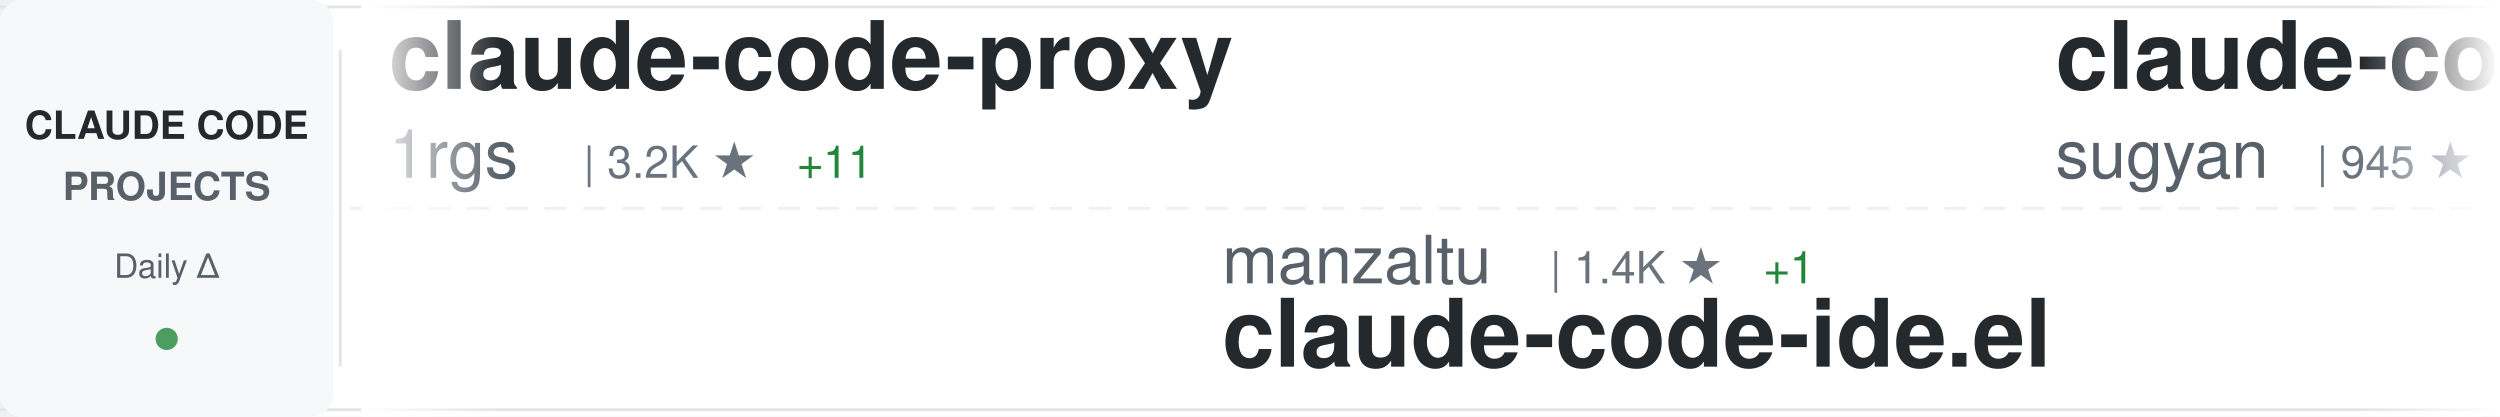
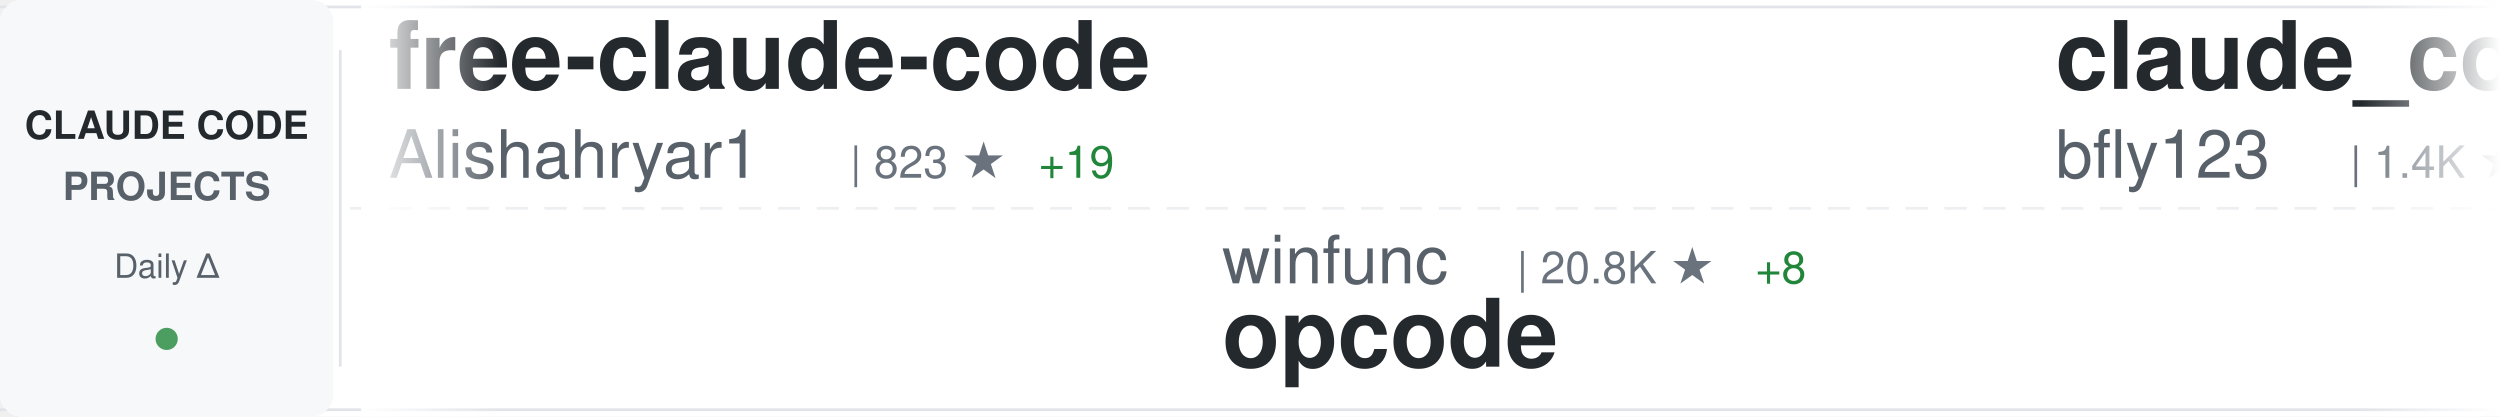
<svg xmlns="http://www.w3.org/2000/svg" width="900" height="150">
  <defs>
    <linearGradient id="awesomeLeftFade" x1="0%" y1="0%" x2="100%" y2="0%">
      <stop offset="0%" style="stop-color:#ffffff;stop-opacity:1" />
      <stop offset="100%" style="stop-color:#ffffff;stop-opacity:0" />
    </linearGradient>
    <linearGradient id="awesomeRightFade" x1="0%" y1="0%" x2="100%" y2="0%">
      <stop offset="0%" style="stop-color:#ffffff;stop-opacity:0" />
      <stop offset="100%" style="stop-color:#ffffff;stop-opacity:1" />
    </linearGradient>
  </defs>
  <rect width="900" height="150" fill="#ffffff" rx="8" />
  <rect x="0" y="2" width="900" height="1" fill="#e1e4e8" />
  <rect x="0" y="147" width="900" height="1" fill="#e1e4e8" />
  <line x1="0" y1="75" x2="900" y2="75" stroke="#e1e4e8" stroke-width="1" stroke-dasharray="8 6" opacity="0.6" />
  <rect x="0" y="0" width="120" height="150" fill="#f6f8fa" rx="8" />
  <text x="60" y="50" font-family="-apple-system, BlinkMacSystemFont, 'Segoe UI', Helvetica, Arial, sans-serif" font-size="14" font-weight="600" fill="#24292e" text-anchor="middle">CLAUDE CODE</text>
  <text x="60" y="72" font-family="-apple-system, BlinkMacSystemFont, 'Segoe UI', Helvetica, Arial, sans-serif" font-size="14" font-weight="600" fill="#586069" text-anchor="middle">PROJECTS</text>
  <text x="60" y="100" font-family="-apple-system, BlinkMacSystemFont, 'Segoe UI', Helvetica, Arial, sans-serif" font-size="12" font-weight="500" fill="#586069" text-anchor="middle">Daily Δ</text>
  <circle cx="60" cy="122" r="4" fill="#22863a" opacity="0.8" />
  <rect x="122" y="18" width="1" height="114" fill="#e1e4e8" />
  <clipPath id="awesomeTickerClip">
    <rect x="130" y="0" width="770" height="150" />
  </clipPath>
  <g clip-path="url(#awesomeTickerClip)">
    <g id="awesomeTickerItems">
      <animateTransform attributeName="transform" attributeType="XML" type="translate" from="0 0" to="-3000 0" dur="54s" repeatCount="indefinite" />
      <g transform="translate(0, 0)">
-         <text x="140" y="32" font-family="-apple-system, BlinkMacSystemFont, 'Segoe UI', Helvetica, Arial, sans-serif" font-size="34" font-weight="600" fill="#24292e">claude-code-proxy</text>
-         <text x="140" y="64" font-family="-apple-system, BlinkMacSystemFont, 'Segoe UI', Helvetica, Arial, sans-serif" font-size="24" font-weight="400" fill="#586069">1rgs</text>
-         <text x="210" y="64" font-family="-apple-system, BlinkMacSystemFont, 'Segoe UI', Helvetica, Arial, sans-serif" font-size="16" font-weight="500" fill="#6a737d">| 3.2K ★</text>
-         <text x="287" y="64" font-family="-apple-system, BlinkMacSystemFont, 'Segoe UI', Helvetica, Arial, sans-serif" font-size="16" font-weight="500" fill="#22863a"> +11</text>
+         <text x="140" y="32" font-family="-apple-system, BlinkMacSystemFont, 'Segoe UI', Helvetica, Arial, sans-serif" font-size="34" font-weight="600" fill="#24292e">free-claude-code</text>
+         <text x="140" y="64" font-family="-apple-system, BlinkMacSystemFont, 'Segoe UI', Helvetica, Arial, sans-serif" font-size="24" font-weight="400" fill="#586069">Alishahryar1</text>
+         <text x="306" y="64" font-family="-apple-system, BlinkMacSystemFont, 'Segoe UI', Helvetica, Arial, sans-serif" font-size="16" font-weight="500" fill="#6a737d">| 823 ★</text>
+         <text x="374" y="64" font-family="-apple-system, BlinkMacSystemFont, 'Segoe UI', Helvetica, Arial, sans-serif" font-size="16" font-weight="500" fill="#22863a"> +19</text>
      </g>
      <g transform="translate(300, 0)">
-         <text x="140" y="102" font-family="-apple-system, BlinkMacSystemFont, 'Segoe UI', Helvetica, Arial, sans-serif" font-size="24" font-weight="400" fill="#586069">manzaltu</text>
-         <text x="258" y="102" font-family="-apple-system, BlinkMacSystemFont, 'Segoe UI', Helvetica, Arial, sans-serif" font-size="16" font-weight="500" fill="#6a737d">| 1.4K ★</text>
-         <text x="335" y="102" font-family="-apple-system, BlinkMacSystemFont, 'Segoe UI', Helvetica, Arial, sans-serif" font-size="16" font-weight="500" fill="#22863a"> +1</text>
-         <text x="140" y="132" font-family="-apple-system, BlinkMacSystemFont, 'Segoe UI', Helvetica, Arial, sans-serif" font-size="34" font-weight="600" fill="#24292e">claude-code-ide.el</text>
+         <text x="140" y="102" font-family="-apple-system, BlinkMacSystemFont, 'Segoe UI', Helvetica, Arial, sans-serif" font-size="24" font-weight="400" fill="#586069">winfunc</text>
+         <text x="246" y="102" font-family="-apple-system, BlinkMacSystemFont, 'Segoe UI', Helvetica, Arial, sans-serif" font-size="16" font-weight="500" fill="#6a737d">| 20.8K ★</text>
+         <text x="332" y="102" font-family="-apple-system, BlinkMacSystemFont, 'Segoe UI', Helvetica, Arial, sans-serif" font-size="16" font-weight="500" fill="#22863a"> +8</text>
+         <text x="140" y="132" font-family="-apple-system, BlinkMacSystemFont, 'Segoe UI', Helvetica, Arial, sans-serif" font-size="34" font-weight="600" fill="#24292e">opcode</text>
      </g>
      <g transform="translate(600, 0)">
-         <text x="140" y="32" font-family="-apple-system, BlinkMacSystemFont, 'Segoe UI', Helvetica, Arial, sans-serif" font-size="34" font-weight="600" fill="#24292e">claude-code-webui</text>
-         <text x="140" y="64" font-family="-apple-system, BlinkMacSystemFont, 'Segoe UI', Helvetica, Arial, sans-serif" font-size="24" font-weight="400" fill="#586069">sugyan</text>
-         <text x="234" y="64" font-family="-apple-system, BlinkMacSystemFont, 'Segoe UI', Helvetica, Arial, sans-serif" font-size="16" font-weight="500" fill="#6a737d">| 945 ★</text>
+         <text x="140" y="32" font-family="-apple-system, BlinkMacSystemFont, 'Segoe UI', Helvetica, Arial, sans-serif" font-size="34" font-weight="600" fill="#24292e">claude_code_bridge</text>
+         <text x="140" y="64" font-family="-apple-system, BlinkMacSystemFont, 'Segoe UI', Helvetica, Arial, sans-serif" font-size="24" font-weight="400" fill="#586069">bfly123</text>
+         <text x="246" y="64" font-family="-apple-system, BlinkMacSystemFont, 'Segoe UI', Helvetica, Arial, sans-serif" font-size="16" font-weight="500" fill="#6a737d">| 1.4K ★</text>
+         <text x="323" y="64" font-family="-apple-system, BlinkMacSystemFont, 'Segoe UI', Helvetica, Arial, sans-serif" font-size="16" font-weight="500" fill="#22863a"> +17</text>
      </g>
      <g transform="translate(900, 0)">
-         <text x="140" y="102" font-family="-apple-system, BlinkMacSystemFont, 'Segoe UI', Helvetica, Arial, sans-serif" font-size="24" font-weight="400" fill="#586069">davila7</text>
-         <text x="246" y="102" font-family="-apple-system, BlinkMacSystemFont, 'Segoe UI', Helvetica, Arial, sans-serif" font-size="16" font-weight="500" fill="#6a737d">| 22.2K ★</text>
-         <text x="332" y="102" font-family="-apple-system, BlinkMacSystemFont, 'Segoe UI', Helvetica, Arial, sans-serif" font-size="16" font-weight="500" fill="#22863a"> +103</text>
-         <text x="140" y="132" font-family="-apple-system, BlinkMacSystemFont, 'Segoe UI', Helvetica, Arial, sans-serif" font-size="34" font-weight="600" fill="#24292e">claude-code-templates</text>
+         <text x="140" y="102" font-family="-apple-system, BlinkMacSystemFont, 'Segoe UI', Helvetica, Arial, sans-serif" font-size="24" font-weight="400" fill="#586069">simonw</text>
+         <text x="234" y="102" font-family="-apple-system, BlinkMacSystemFont, 'Segoe UI', Helvetica, Arial, sans-serif" font-size="16" font-weight="500" fill="#6a737d">| 1.1K ★</text>
+         <text x="311" y="102" font-family="-apple-system, BlinkMacSystemFont, 'Segoe UI', Helvetica, Arial, sans-serif" font-size="16" font-weight="500" fill="#22863a"> +6</text>
+         <text x="140" y="132" font-family="-apple-system, BlinkMacSystemFont, 'Segoe UI', Helvetica, Arial, sans-serif" font-size="34" font-weight="600" fill="#24292e">claude-code-transcripts</text>
      </g>
      <g transform="translate(1200, 0)">
+         <text x="140" y="32" font-family="-apple-system, BlinkMacSystemFont, 'Segoe UI', Helvetica, Arial, sans-serif" font-size="34" font-weight="600" fill="#24292e">claude-code-ide.el</text>
+         <text x="140" y="64" font-family="-apple-system, BlinkMacSystemFont, 'Segoe UI', Helvetica, Arial, sans-serif" font-size="24" font-weight="400" fill="#586069">manzaltu</text>
+         <text x="258" y="64" font-family="-apple-system, BlinkMacSystemFont, 'Segoe UI', Helvetica, Arial, sans-serif" font-size="16" font-weight="500" fill="#6a737d">| 1.4K ★</text>
+       </g>
+       <g transform="translate(1500, 0)">
+         <text x="140" y="102" font-family="-apple-system, BlinkMacSystemFont, 'Segoe UI', Helvetica, Arial, sans-serif" font-size="24" font-weight="400" fill="#586069">anthropics</text>
+         <text x="282" y="102" font-family="-apple-system, BlinkMacSystemFont, 'Segoe UI', Helvetica, Arial, sans-serif" font-size="16" font-weight="500" fill="#6a737d">| 9.3K ★</text>
+         <text x="359" y="102" font-family="-apple-system, BlinkMacSystemFont, 'Segoe UI', Helvetica, Arial, sans-serif" font-size="16" font-weight="500" fill="#22863a"> +156</text>
+         <text x="140" y="132" font-family="-apple-system, BlinkMacSystemFont, 'Segoe UI', Helvetica, Arial, sans-serif" font-size="34" font-weight="600" fill="#24292e">claude-plugins-official</text>
+       </g>
+       <g transform="translate(1800, 0)">
+         <text x="140" y="32" font-family="-apple-system, BlinkMacSystemFont, 'Segoe UI', Helvetica, Arial, sans-serif" font-size="34" font-weight="600" fill="#24292e">cc</text>
+         <text x="140" y="64" font-family="-apple-system, BlinkMacSystemFont, 'Segoe UI', Helvetica, Arial, sans-serif" font-size="24" font-weight="400" fill="#586069">kn1026</text>
+         <text x="234" y="64" font-family="-apple-system, BlinkMacSystemFont, 'Segoe UI', Helvetica, Arial, sans-serif" font-size="16" font-weight="500" fill="#6a737d">| 704 ★</text>
+       </g>
+       <g transform="translate(2100, 0)">
+         <text x="140" y="102" font-family="-apple-system, BlinkMacSystemFont, 'Segoe UI', Helvetica, Arial, sans-serif" font-size="24" font-weight="400" fill="#586069">ding113</text>
+         <text x="246" y="102" font-family="-apple-system, BlinkMacSystemFont, 'Segoe UI', Helvetica, Arial, sans-serif" font-size="16" font-weight="500" fill="#6a737d">| 1.6K ★</text>
+         <text x="323" y="102" font-family="-apple-system, BlinkMacSystemFont, 'Segoe UI', Helvetica, Arial, sans-serif" font-size="16" font-weight="500" fill="#22863a"> +20</text>
+         <text x="140" y="132" font-family="-apple-system, BlinkMacSystemFont, 'Segoe UI', Helvetica, Arial, sans-serif" font-size="34" font-weight="600" fill="#24292e">claude-code-hub</text>
+       </g>
+       <g transform="translate(2400, 0)">
        <text x="140" y="32" font-family="-apple-system, BlinkMacSystemFont, 'Segoe UI', Helvetica, Arial, sans-serif" font-size="34" font-weight="600" fill="#24292e">sc-claude-code-files</text>
        <text x="140" y="64" font-family="-apple-system, BlinkMacSystemFont, 'Segoe UI', Helvetica, Arial, sans-serif" font-size="24" font-weight="400" fill="#586069">https-deeplearning-ai</text>
        <text x="414" y="64" font-family="-apple-system, BlinkMacSystemFont, 'Segoe UI', Helvetica, Arial, sans-serif" font-size="16" font-weight="500" fill="#6a737d">| 441 ★</text>
-         <text x="482" y="64" font-family="-apple-system, BlinkMacSystemFont, 'Segoe UI', Helvetica, Arial, sans-serif" font-size="16" font-weight="500" fill="#22863a"> +2</text>
-       </g>
-       <g transform="translate(1500, 0)">
-         <text x="140" y="102" font-family="-apple-system, BlinkMacSystemFont, 'Segoe UI', Helvetica, Arial, sans-serif" font-size="24" font-weight="400" fill="#586069">BloopAI</text>
-         <text x="246" y="102" font-family="-apple-system, BlinkMacSystemFont, 'Segoe UI', Helvetica, Arial, sans-serif" font-size="16" font-weight="500" fill="#6a737d">| 22.5K ★</text>
-         <text x="332" y="102" font-family="-apple-system, BlinkMacSystemFont, 'Segoe UI', Helvetica, Arial, sans-serif" font-size="16" font-weight="500" fill="#22863a"> +90</text>
-         <text x="140" y="132" font-family="-apple-system, BlinkMacSystemFont, 'Segoe UI', Helvetica, Arial, sans-serif" font-size="34" font-weight="600" fill="#24292e">vibe-kanban</text>
-       </g>
-       <g transform="translate(1800, 0)">
-         <text x="140" y="32" font-family="-apple-system, BlinkMacSystemFont, 'Segoe UI', Helvetica, Arial, sans-serif" font-size="34" font-weight="600" fill="#24292e">claude-code-telegram</text>
-         <text x="140" y="64" font-family="-apple-system, BlinkMacSystemFont, 'Segoe UI', Helvetica, Arial, sans-serif" font-size="24" font-weight="400" fill="#586069">RichardAtCT</text>
-         <text x="294" y="64" font-family="-apple-system, BlinkMacSystemFont, 'Segoe UI', Helvetica, Arial, sans-serif" font-size="16" font-weight="500" fill="#6a737d">| 1.9K ★</text>
-         <text x="371" y="64" font-family="-apple-system, BlinkMacSystemFont, 'Segoe UI', Helvetica, Arial, sans-serif" font-size="16" font-weight="500" fill="#22863a"> +21</text>
-       </g>
-       <g transform="translate(2100, 0)">
-         <text x="140" y="102" font-family="-apple-system, BlinkMacSystemFont, 'Segoe UI', Helvetica, Arial, sans-serif" font-size="24" font-weight="400" fill="#586069">alirezarezvani</text>
-         <text x="330" y="102" font-family="-apple-system, BlinkMacSystemFont, 'Segoe UI', Helvetica, Arial, sans-serif" font-size="16" font-weight="500" fill="#6a737d">| 575 ★</text>
-         <text x="398" y="102" font-family="-apple-system, BlinkMacSystemFont, 'Segoe UI', Helvetica, Arial, sans-serif" font-size="16" font-weight="500" fill="#22863a"> +3</text>
-         <text x="140" y="132" font-family="-apple-system, BlinkMacSystemFont, 'Segoe UI', Helvetica, Arial, sans-serif" font-size="34" font-weight="600" fill="#24292e">claude-code-tresor</text>
-       </g>
-       <g transform="translate(2400, 0)">
-         <text x="140" y="32" font-family="-apple-system, BlinkMacSystemFont, 'Segoe UI', Helvetica, Arial, sans-serif" font-size="34" font-weight="600" fill="#24292e">claude-code-guide</text>
-         <text x="140" y="64" font-family="-apple-system, BlinkMacSystemFont, 'Segoe UI', Helvetica, Arial, sans-serif" font-size="24" font-weight="400" fill="#586069">zebbern</text>
-         <text x="246" y="64" font-family="-apple-system, BlinkMacSystemFont, 'Segoe UI', Helvetica, Arial, sans-serif" font-size="16" font-weight="500" fill="#6a737d">| 3.5K ★</text>
-         <text x="323" y="64" font-family="-apple-system, BlinkMacSystemFont, 'Segoe UI', Helvetica, Arial, sans-serif" font-size="16" font-weight="500" fill="#22863a"> +8</text>
+         <text x="482" y="64" font-family="-apple-system, BlinkMacSystemFont, 'Segoe UI', Helvetica, Arial, sans-serif" font-size="16" font-weight="500" fill="#22863a"> +1</text>
      </g>
      <g transform="translate(2700, 0)">
-         <text x="140" y="102" font-family="-apple-system, BlinkMacSystemFont, 'Segoe UI', Helvetica, Arial, sans-serif" font-size="24" font-weight="400" fill="#586069">router-for-me</text>
-         <text x="318" y="102" font-family="-apple-system, BlinkMacSystemFont, 'Segoe UI', Helvetica, Arial, sans-serif" font-size="16" font-weight="500" fill="#6a737d">| 13.9K ★</text>
-         <text x="404" y="102" font-family="-apple-system, BlinkMacSystemFont, 'Segoe UI', Helvetica, Arial, sans-serif" font-size="16" font-weight="500" fill="#22863a"> +413</text>
-         <text x="140" y="132" font-family="-apple-system, BlinkMacSystemFont, 'Segoe UI', Helvetica, Arial, sans-serif" font-size="34" font-weight="600" fill="#24292e">CLIProxyAPI</text>
+         <text x="140" y="102" font-family="-apple-system, BlinkMacSystemFont, 'Segoe UI', Helvetica, Arial, sans-serif" font-size="24" font-weight="400" fill="#586069">affaan-m</text>
+         <text x="258" y="102" font-family="-apple-system, BlinkMacSystemFont, 'Segoe UI', Helvetica, Arial, sans-serif" font-size="16" font-weight="500" fill="#6a737d">| 63.0K ★</text>
+         <text x="344" y="102" font-family="-apple-system, BlinkMacSystemFont, 'Segoe UI', Helvetica, Arial, sans-serif" font-size="16" font-weight="500" fill="#22863a"> +1.3K</text>
+         <text x="140" y="132" font-family="-apple-system, BlinkMacSystemFont, 'Segoe UI', Helvetica, Arial, sans-serif" font-size="34" font-weight="600" fill="#24292e">everything-claude-code</text>
      </g>
      <g transform="translate(3000, 0)">
-         <text x="140" y="32" font-family="-apple-system, BlinkMacSystemFont, 'Segoe UI', Helvetica, Arial, sans-serif" font-size="34" font-weight="600" fill="#24292e">claude-code-proxy</text>
-         <text x="140" y="64" font-family="-apple-system, BlinkMacSystemFont, 'Segoe UI', Helvetica, Arial, sans-serif" font-size="24" font-weight="400" fill="#586069">1rgs</text>
-         <text x="210" y="64" font-family="-apple-system, BlinkMacSystemFont, 'Segoe UI', Helvetica, Arial, sans-serif" font-size="16" font-weight="500" fill="#6a737d">| 3.2K ★</text>
-         <text x="287" y="64" font-family="-apple-system, BlinkMacSystemFont, 'Segoe UI', Helvetica, Arial, sans-serif" font-size="16" font-weight="500" fill="#22863a"> +11</text>
+         <text x="140" y="32" font-family="-apple-system, BlinkMacSystemFont, 'Segoe UI', Helvetica, Arial, sans-serif" font-size="34" font-weight="600" fill="#24292e">free-claude-code</text>
+         <text x="140" y="64" font-family="-apple-system, BlinkMacSystemFont, 'Segoe UI', Helvetica, Arial, sans-serif" font-size="24" font-weight="400" fill="#586069">Alishahryar1</text>
+         <text x="306" y="64" font-family="-apple-system, BlinkMacSystemFont, 'Segoe UI', Helvetica, Arial, sans-serif" font-size="16" font-weight="500" fill="#6a737d">| 823 ★</text>
+         <text x="374" y="64" font-family="-apple-system, BlinkMacSystemFont, 'Segoe UI', Helvetica, Arial, sans-serif" font-size="16" font-weight="500" fill="#22863a"> +19</text>
      </g>
      <g transform="translate(3300, 0)">
-         <text x="140" y="102" font-family="-apple-system, BlinkMacSystemFont, 'Segoe UI', Helvetica, Arial, sans-serif" font-size="24" font-weight="400" fill="#586069">manzaltu</text>
-         <text x="258" y="102" font-family="-apple-system, BlinkMacSystemFont, 'Segoe UI', Helvetica, Arial, sans-serif" font-size="16" font-weight="500" fill="#6a737d">| 1.4K ★</text>
-         <text x="335" y="102" font-family="-apple-system, BlinkMacSystemFont, 'Segoe UI', Helvetica, Arial, sans-serif" font-size="16" font-weight="500" fill="#22863a"> +1</text>
-         <text x="140" y="132" font-family="-apple-system, BlinkMacSystemFont, 'Segoe UI', Helvetica, Arial, sans-serif" font-size="34" font-weight="600" fill="#24292e">claude-code-ide.el</text>
+         <text x="140" y="102" font-family="-apple-system, BlinkMacSystemFont, 'Segoe UI', Helvetica, Arial, sans-serif" font-size="24" font-weight="400" fill="#586069">winfunc</text>
+         <text x="246" y="102" font-family="-apple-system, BlinkMacSystemFont, 'Segoe UI', Helvetica, Arial, sans-serif" font-size="16" font-weight="500" fill="#6a737d">| 20.8K ★</text>
+         <text x="332" y="102" font-family="-apple-system, BlinkMacSystemFont, 'Segoe UI', Helvetica, Arial, sans-serif" font-size="16" font-weight="500" fill="#22863a"> +8</text>
+         <text x="140" y="132" font-family="-apple-system, BlinkMacSystemFont, 'Segoe UI', Helvetica, Arial, sans-serif" font-size="34" font-weight="600" fill="#24292e">opcode</text>
      </g>
      <g transform="translate(3600, 0)">
-         <text x="140" y="32" font-family="-apple-system, BlinkMacSystemFont, 'Segoe UI', Helvetica, Arial, sans-serif" font-size="34" font-weight="600" fill="#24292e">claude-code-webui</text>
-         <text x="140" y="64" font-family="-apple-system, BlinkMacSystemFont, 'Segoe UI', Helvetica, Arial, sans-serif" font-size="24" font-weight="400" fill="#586069">sugyan</text>
-         <text x="234" y="64" font-family="-apple-system, BlinkMacSystemFont, 'Segoe UI', Helvetica, Arial, sans-serif" font-size="16" font-weight="500" fill="#6a737d">| 945 ★</text>
+         <text x="140" y="32" font-family="-apple-system, BlinkMacSystemFont, 'Segoe UI', Helvetica, Arial, sans-serif" font-size="34" font-weight="600" fill="#24292e">claude_code_bridge</text>
+         <text x="140" y="64" font-family="-apple-system, BlinkMacSystemFont, 'Segoe UI', Helvetica, Arial, sans-serif" font-size="24" font-weight="400" fill="#586069">bfly123</text>
+         <text x="246" y="64" font-family="-apple-system, BlinkMacSystemFont, 'Segoe UI', Helvetica, Arial, sans-serif" font-size="16" font-weight="500" fill="#6a737d">| 1.4K ★</text>
+         <text x="323" y="64" font-family="-apple-system, BlinkMacSystemFont, 'Segoe UI', Helvetica, Arial, sans-serif" font-size="16" font-weight="500" fill="#22863a"> +17</text>
      </g>
      <g transform="translate(3900, 0)">
-         <text x="140" y="102" font-family="-apple-system, BlinkMacSystemFont, 'Segoe UI', Helvetica, Arial, sans-serif" font-size="24" font-weight="400" fill="#586069">davila7</text>
-         <text x="246" y="102" font-family="-apple-system, BlinkMacSystemFont, 'Segoe UI', Helvetica, Arial, sans-serif" font-size="16" font-weight="500" fill="#6a737d">| 22.2K ★</text>
-         <text x="332" y="102" font-family="-apple-system, BlinkMacSystemFont, 'Segoe UI', Helvetica, Arial, sans-serif" font-size="16" font-weight="500" fill="#22863a"> +103</text>
-         <text x="140" y="132" font-family="-apple-system, BlinkMacSystemFont, 'Segoe UI', Helvetica, Arial, sans-serif" font-size="34" font-weight="600" fill="#24292e">claude-code-templates</text>
+         <text x="140" y="102" font-family="-apple-system, BlinkMacSystemFont, 'Segoe UI', Helvetica, Arial, sans-serif" font-size="24" font-weight="400" fill="#586069">simonw</text>
+         <text x="234" y="102" font-family="-apple-system, BlinkMacSystemFont, 'Segoe UI', Helvetica, Arial, sans-serif" font-size="16" font-weight="500" fill="#6a737d">| 1.1K ★</text>
+         <text x="311" y="102" font-family="-apple-system, BlinkMacSystemFont, 'Segoe UI', Helvetica, Arial, sans-serif" font-size="16" font-weight="500" fill="#22863a"> +6</text>
+         <text x="140" y="132" font-family="-apple-system, BlinkMacSystemFont, 'Segoe UI', Helvetica, Arial, sans-serif" font-size="34" font-weight="600" fill="#24292e">claude-code-transcripts</text>
      </g>
    </g>
  </g>
  <rect x="130" y="0" width="50" height="150" fill="url(#awesomeLeftFade)" />
  <rect x="850" y="0" width="50" height="150" fill="url(#awesomeRightFade)" />
</svg>
